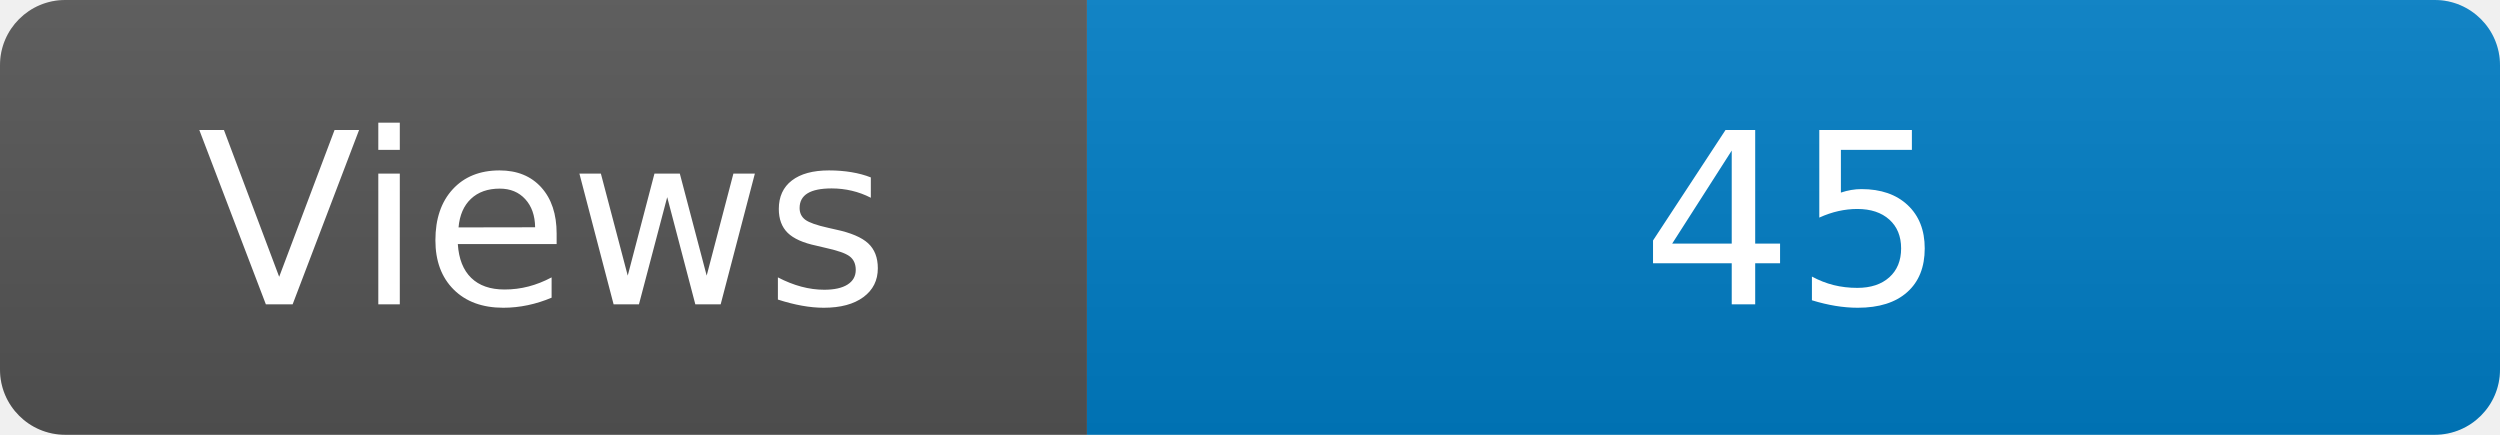
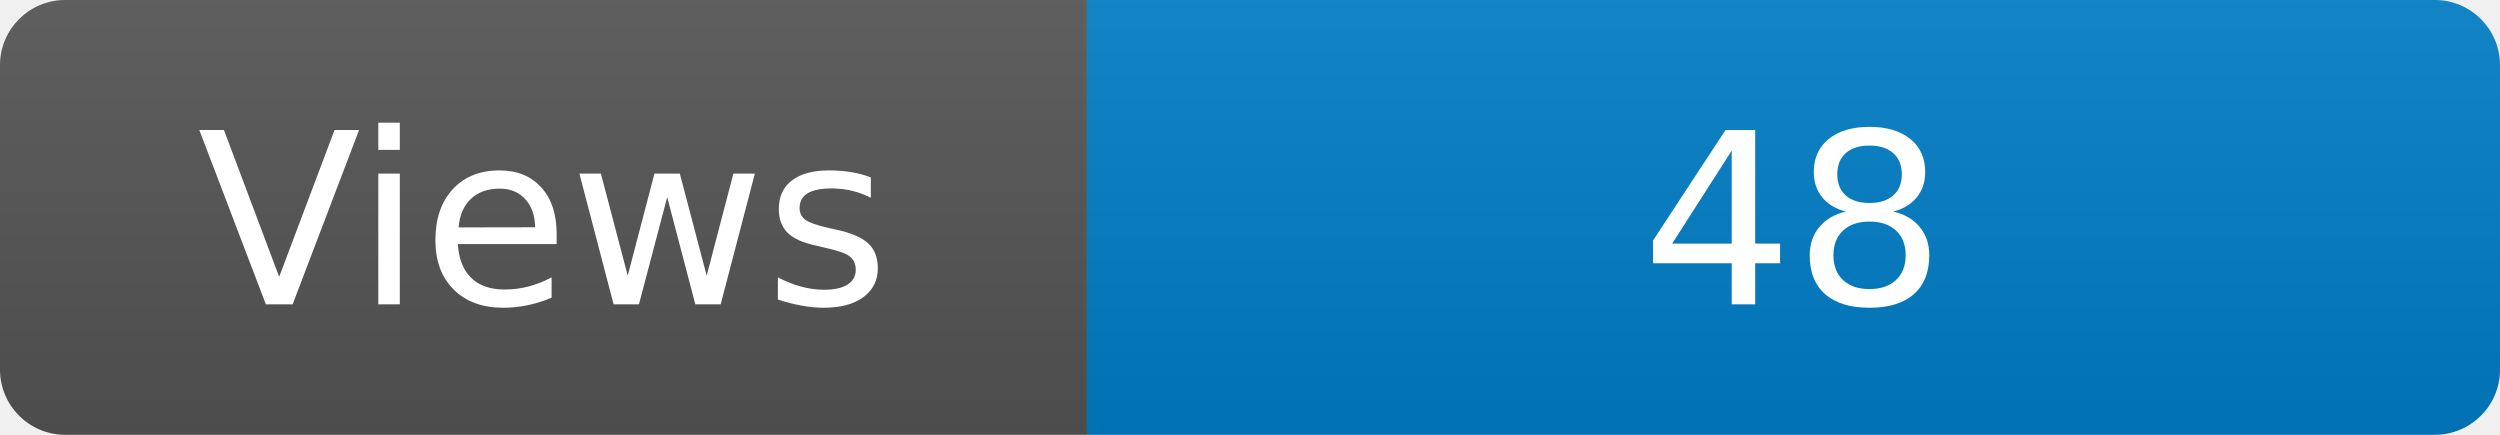
<svg xmlns="http://www.w3.org/2000/svg" width="115" height="20" role="img" aria-label="Maintained?: yes">
  <linearGradient id="s" x2="0" y2="100%">
    <stop offset="0" stop-color="#bbb" stop-opacity=".1" />
    <stop offset="1" stop-opacity=".1" />
  </linearGradient>
  <clipPath id="r">
    <rect width="115" height="20" rx="3" fill="#fff" />
  </clipPath>
  <g clip-path="url(#r)">
    <rect width="50" height="20" fill="#555" />
    <rect x="50" width="160" height="20" fill="#007ec6" />
    <rect width="115" height="20" fill="url(#s)" />
  </g>
  <g fill="#fff" text-anchor="middle" font-family="Verdana,Geneva,DejaVu Sans,sans-serif" font-size="110">
    <text x="250" y="140" transform="scale(.1)" fill="#fff">Views</text>
-     <text x="825" y="140" transform="scale(.1)" fill="#fff">45</text>
+     <text x="825" y="140" transform="scale(.1)" fill="#fff">48</text>
  </g>
</svg>
